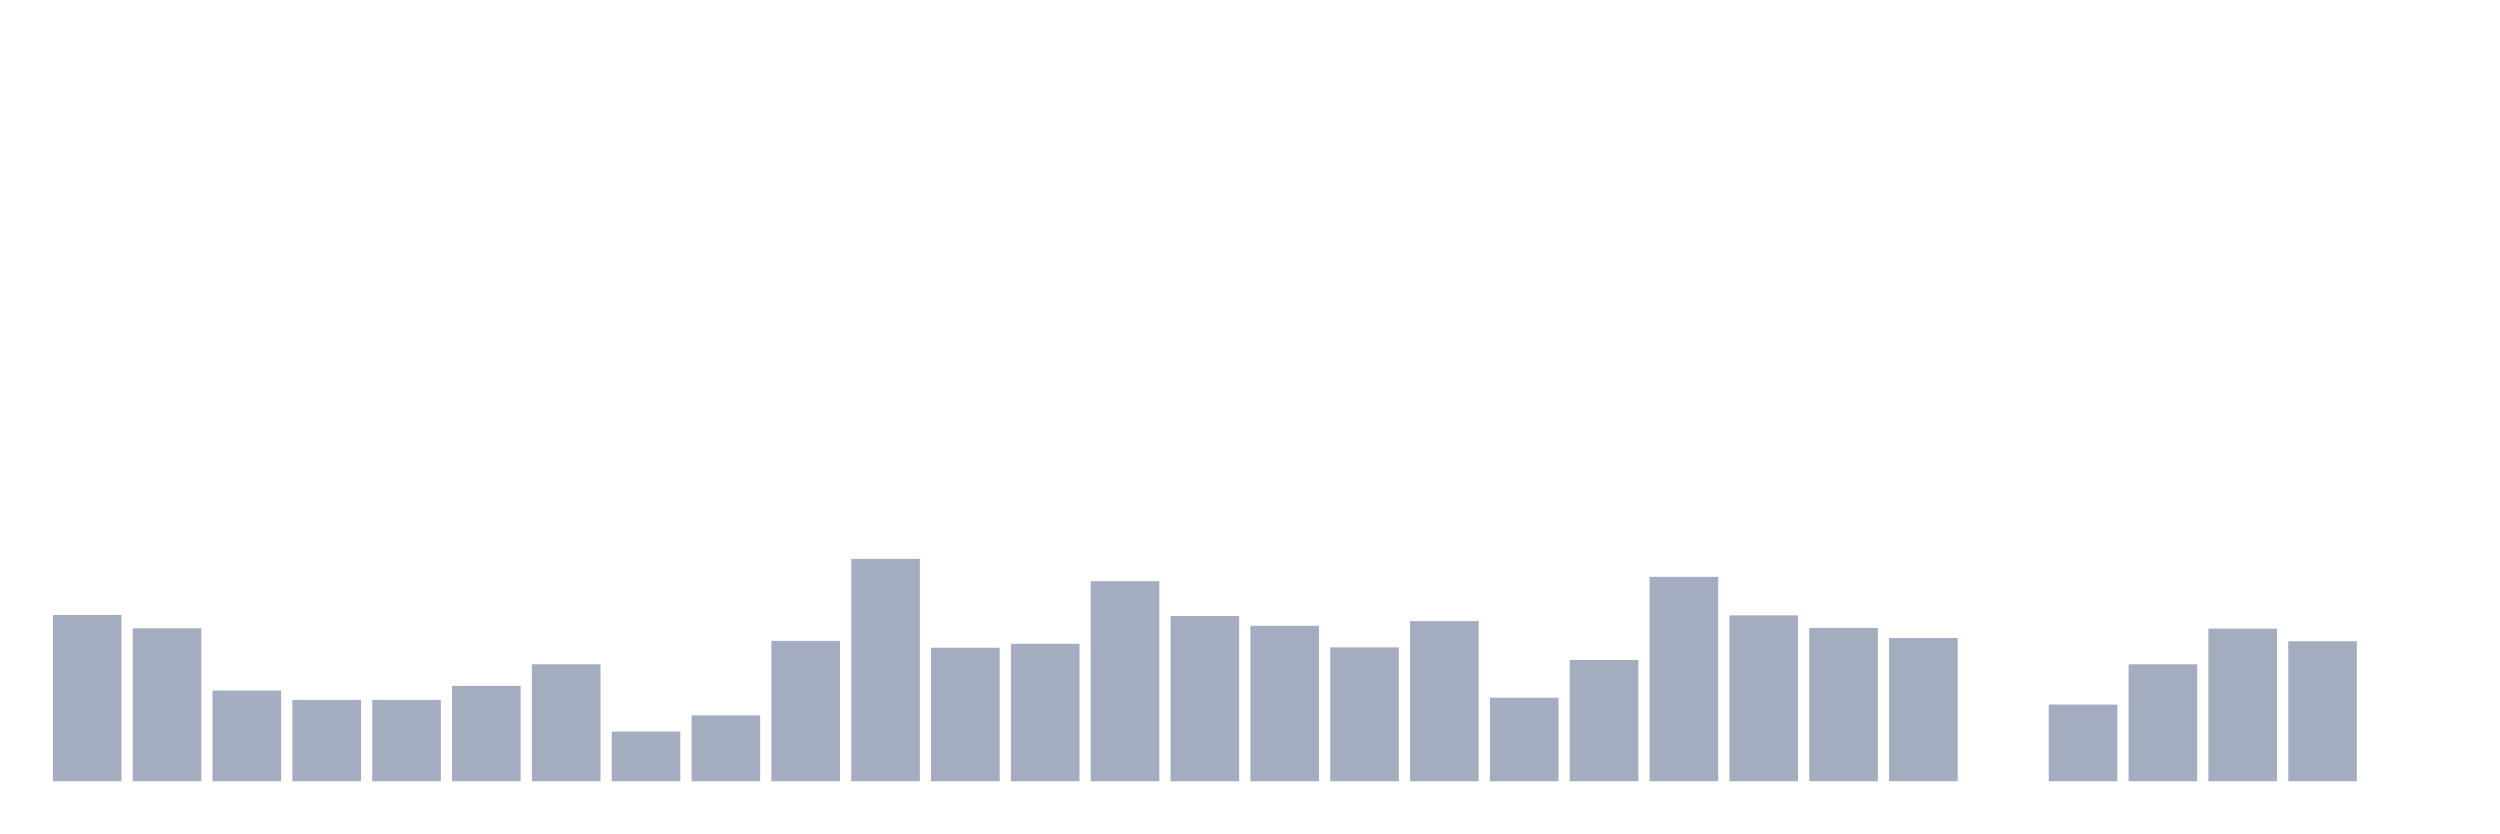
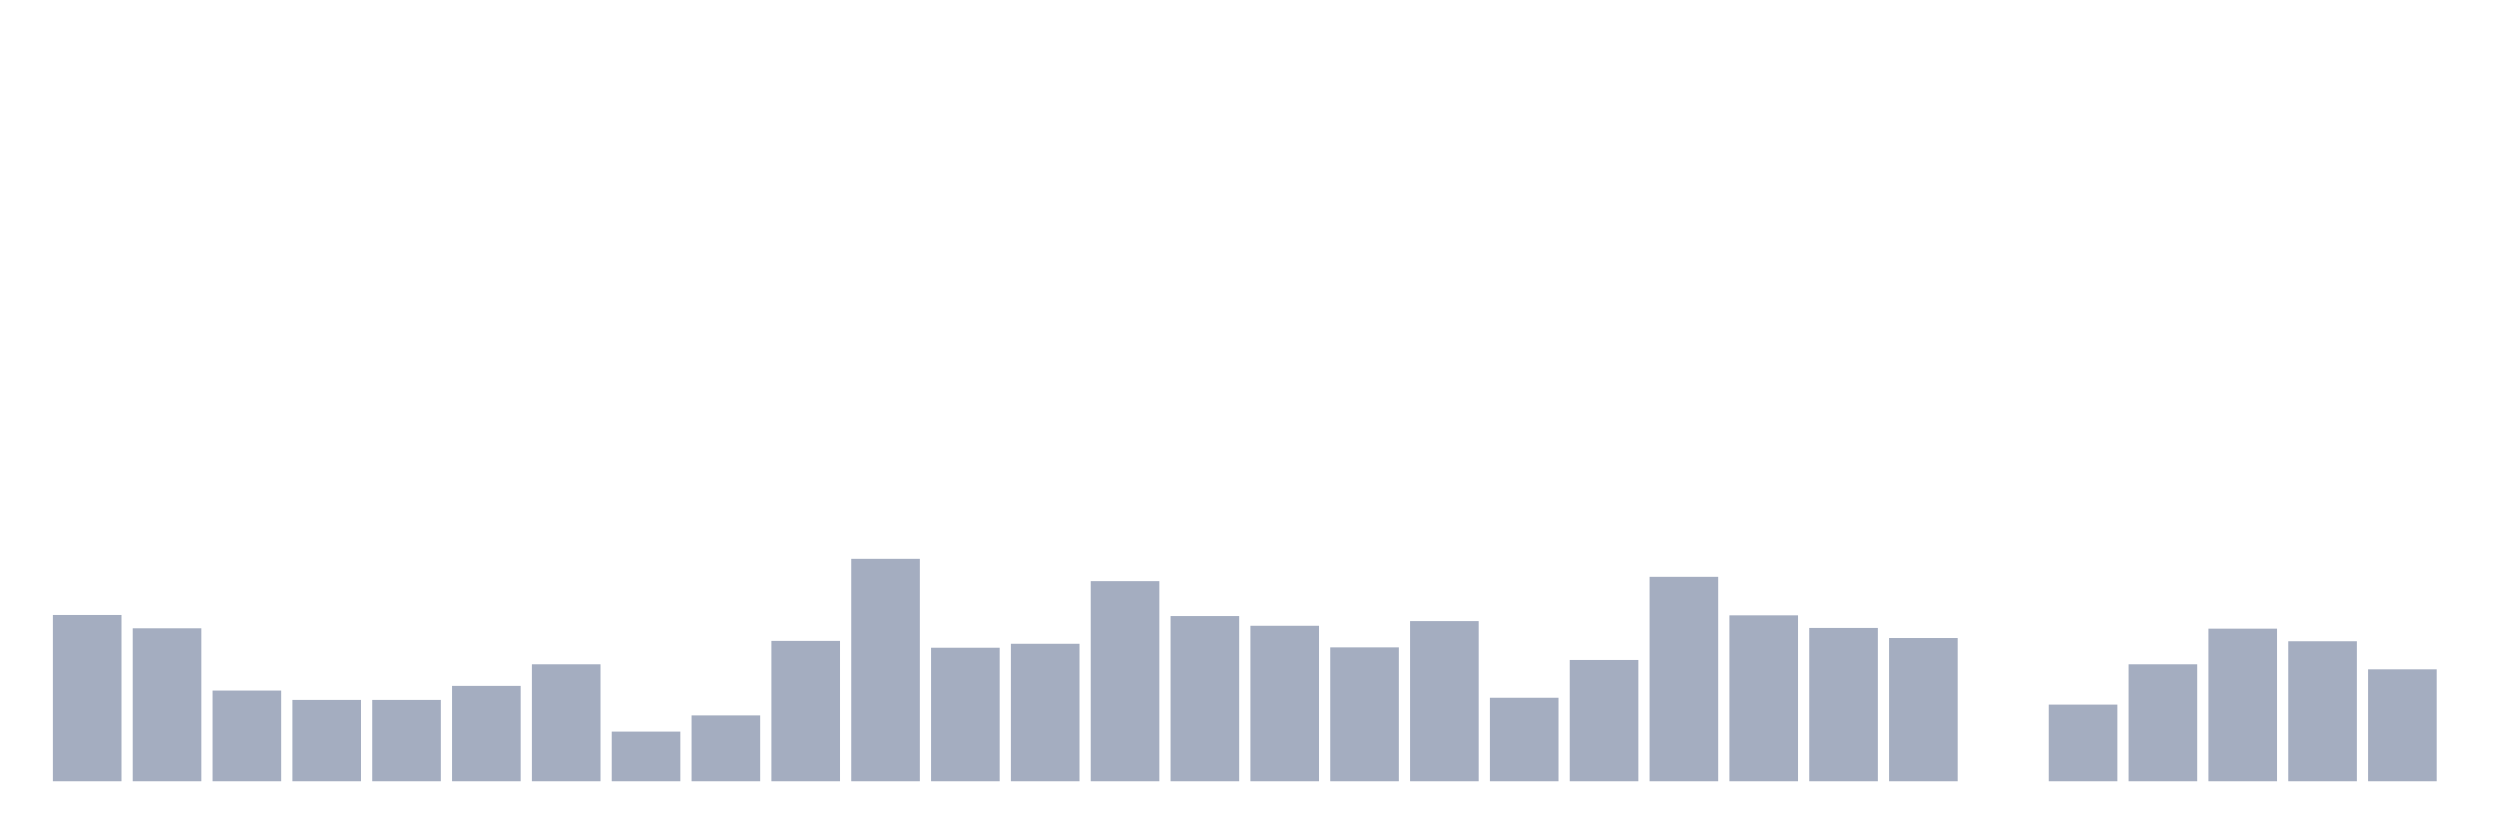
<svg xmlns="http://www.w3.org/2000/svg" viewBox="0 0 480 160">
  <g transform="translate(10,10)">
    <rect class="bar" x="0.153" width="13.175" y="108.075" height="31.925" fill="rgb(164,173,192)" />
    <rect class="bar" x="15.482" width="13.175" y="110.632" height="29.368" fill="rgb(164,173,192)" />
    <rect class="bar" x="30.81" width="13.175" y="122.586" height="17.414" fill="rgb(164,173,192)" />
    <rect class="bar" x="46.138" width="13.175" y="124.383" height="15.617" fill="rgb(164,173,192)" />
    <rect class="bar" x="61.466" width="13.175" y="124.383" height="15.617" fill="rgb(164,173,192)" />
    <rect class="bar" x="76.794" width="13.175" y="121.688" height="18.312" fill="rgb(164,173,192)" />
    <rect class="bar" x="92.123" width="13.175" y="117.542" height="22.458" fill="rgb(164,173,192)" />
    <rect class="bar" x="107.451" width="13.175" y="130.464" height="9.536" fill="rgb(164,173,192)" />
    <rect class="bar" x="122.779" width="13.175" y="127.354" height="12.646" fill="rgb(164,173,192)" />
    <rect class="bar" x="138.107" width="13.175" y="113.05" height="26.95" fill="rgb(164,173,192)" />
    <rect class="bar" x="153.436" width="13.175" y="97.295" height="42.705" fill="rgb(164,173,192)" />
    <rect class="bar" x="168.764" width="13.175" y="114.363" height="25.637" fill="rgb(164,173,192)" />
    <rect class="bar" x="184.092" width="13.175" y="113.603" height="26.397" fill="rgb(164,173,192)" />
    <rect class="bar" x="199.42" width="13.175" y="101.579" height="38.421" fill="rgb(164,173,192)" />
    <rect class="bar" x="214.748" width="13.175" y="108.282" height="31.718" fill="rgb(164,173,192)" />
    <rect class="bar" x="230.077" width="13.175" y="110.148" height="29.852" fill="rgb(164,173,192)" />
    <rect class="bar" x="245.405" width="13.175" y="114.294" height="25.706" fill="rgb(164,173,192)" />
    <rect class="bar" x="260.733" width="13.175" y="109.25" height="30.75" fill="rgb(164,173,192)" />
    <rect class="bar" x="276.061" width="13.175" y="123.968" height="16.032" fill="rgb(164,173,192)" />
    <rect class="bar" x="291.39" width="13.175" y="116.713" height="23.287" fill="rgb(164,173,192)" />
    <rect class="bar" x="306.718" width="13.175" y="100.75" height="39.25" fill="rgb(164,173,192)" />
    <rect class="bar" x="322.046" width="13.175" y="108.144" height="31.856" fill="rgb(164,173,192)" />
    <rect class="bar" x="337.374" width="13.175" y="110.563" height="29.437" fill="rgb(164,173,192)" />
    <rect class="bar" x="352.702" width="13.175" y="112.498" height="27.502" fill="rgb(164,173,192)" />
    <rect class="bar" x="368.031" width="13.175" y="140" height="0" fill="rgb(164,173,192)" />
    <rect class="bar" x="383.359" width="13.175" y="125.281" height="14.719" fill="rgb(164,173,192)" />
    <rect class="bar" x="398.687" width="13.175" y="117.542" height="22.458" fill="rgb(164,173,192)" />
    <rect class="bar" x="414.015" width="13.175" y="110.701" height="29.299" fill="rgb(164,173,192)" />
    <rect class="bar" x="429.344" width="13.175" y="113.119" height="26.881" fill="rgb(164,173,192)" />
-     <rect class="bar" x="444.672" width="13.175" y="140" height="0" fill="rgb(164,173,192)" />
+     <rect class="bar" x="444.672" width="13.175" y="118.509" height="21.491" fill="rgb(164,173,192)" />
  </g>
</svg>
